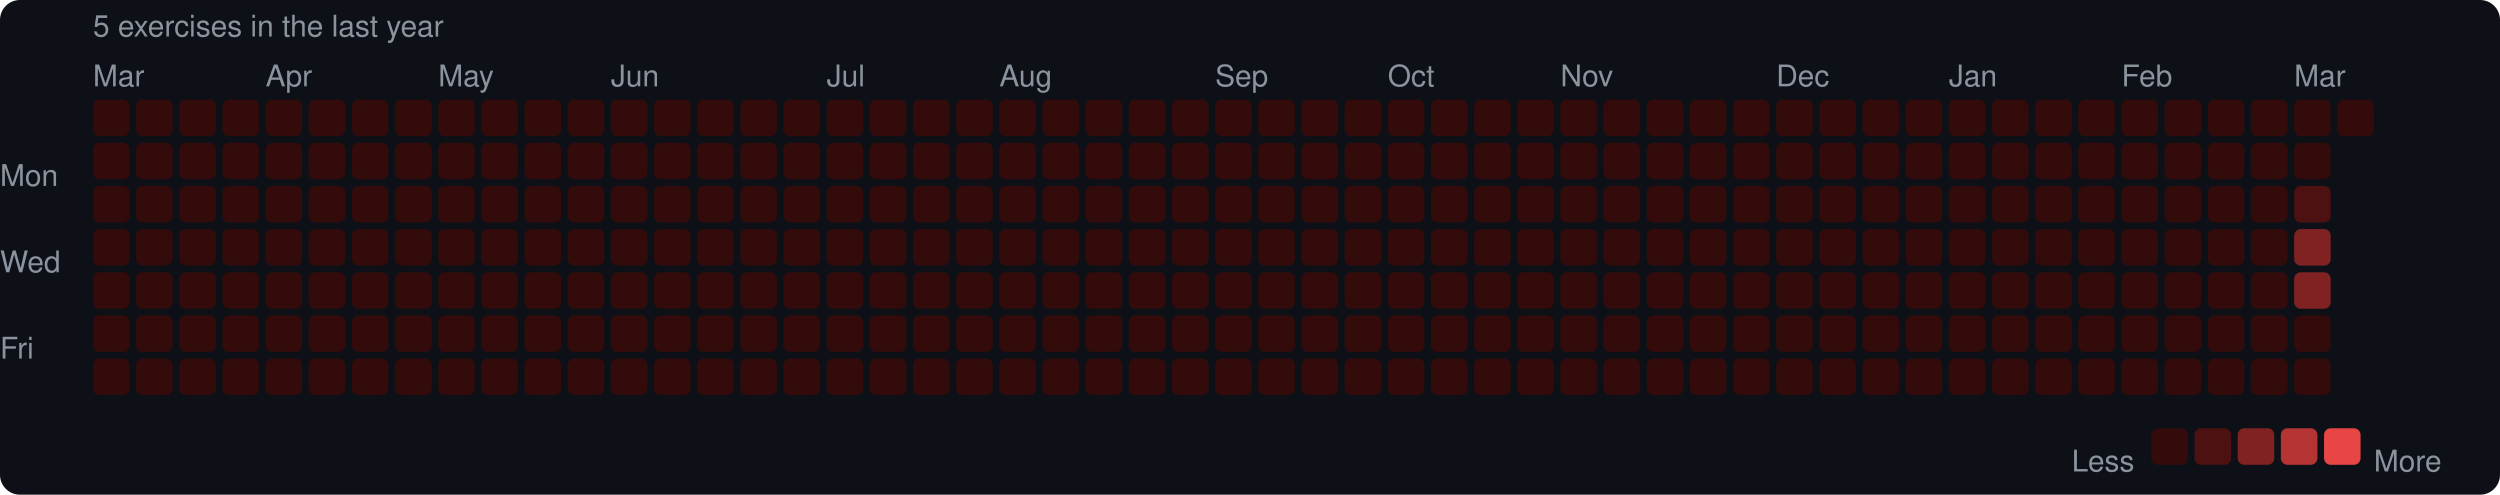
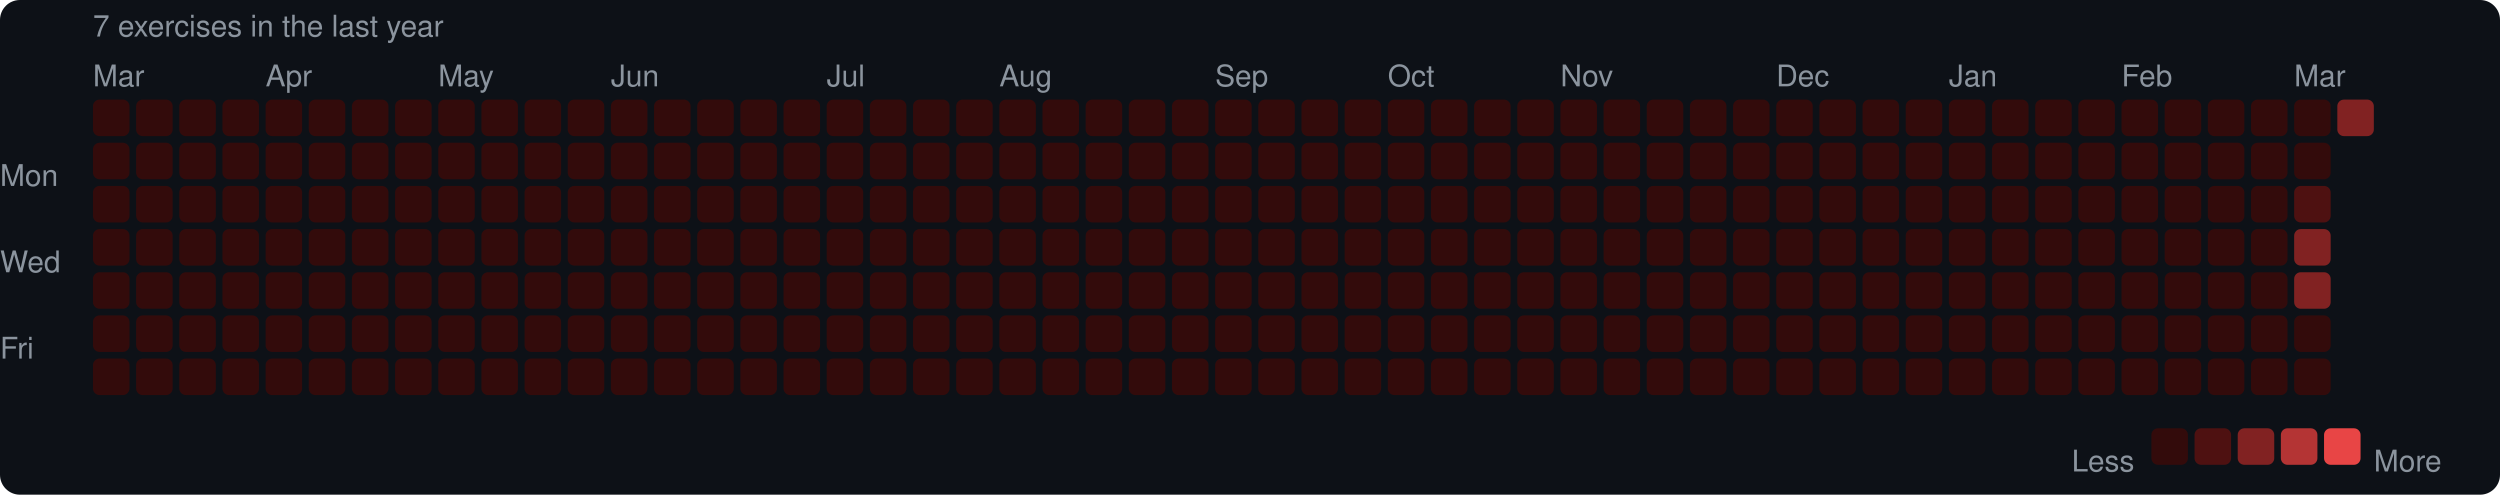
<svg xmlns="http://www.w3.org/2000/svg" width="753" height="149" viewBox="0 0 753 149">
  <rect width="753" height="149" rx="6" fill="#0d1117" />
  <style>text { font-family: -apple-system, BlinkMacSystemFont, "Segoe UI", Helvetica, Arial, sans-serif; fill: #8b949e; font-size: 9px; }</style>
-   <text x="28" y="11" font-size="9">5 exercises in the last year</text>
+   <text x="28" y="11" font-size="9">7 exercises in the last year</text>
  <text x="28" y="26">Mar</text>
  <text x="80" y="26">Apr</text>
  <text x="132" y="26">May</text>
  <text x="184" y="26">Jun</text>
  <text x="249" y="26">Jul</text>
  <text x="301" y="26">Aug</text>
  <text x="366" y="26">Sep</text>
  <text x="418" y="26">Oct</text>
  <text x="470" y="26">Nov</text>
  <text x="535" y="26">Dec</text>
  <text x="587" y="26">Jan</text>
  <text x="639" y="26">Feb</text>
  <text x="691" y="26">Mar</text>
  <text x="0" y="53" dominant-baseline="middle">Mon</text>
  <text x="0" y="79" dominant-baseline="middle">Wed</text>
  <text x="0" y="105" dominant-baseline="middle">Fri</text>
  <rect x="28" y="30" width="11" height="11" rx="2" fill="#330b0b" />
  <rect x="28" y="43" width="11" height="11" rx="2" fill="#330b0b" />
  <rect x="28" y="56" width="11" height="11" rx="2" fill="#330b0b" />
  <rect x="28" y="69" width="11" height="11" rx="2" fill="#330b0b" />
  <rect x="28" y="82" width="11" height="11" rx="2" fill="#330b0b" />
  <rect x="28" y="95" width="11" height="11" rx="2" fill="#330b0b" />
  <rect x="28" y="108" width="11" height="11" rx="2" fill="#330b0b" />
  <rect x="41" y="30" width="11" height="11" rx="2" fill="#330b0b" />
  <rect x="41" y="43" width="11" height="11" rx="2" fill="#330b0b" />
  <rect x="41" y="56" width="11" height="11" rx="2" fill="#330b0b" />
  <rect x="41" y="69" width="11" height="11" rx="2" fill="#330b0b" />
  <rect x="41" y="82" width="11" height="11" rx="2" fill="#330b0b" />
  <rect x="41" y="95" width="11" height="11" rx="2" fill="#330b0b" />
  <rect x="41" y="108" width="11" height="11" rx="2" fill="#330b0b" />
  <rect x="54" y="30" width="11" height="11" rx="2" fill="#330b0b" />
  <rect x="54" y="43" width="11" height="11" rx="2" fill="#330b0b" />
  <rect x="54" y="56" width="11" height="11" rx="2" fill="#330b0b" />
  <rect x="54" y="69" width="11" height="11" rx="2" fill="#330b0b" />
  <rect x="54" y="82" width="11" height="11" rx="2" fill="#330b0b" />
  <rect x="54" y="95" width="11" height="11" rx="2" fill="#330b0b" />
  <rect x="54" y="108" width="11" height="11" rx="2" fill="#330b0b" />
  <rect x="67" y="30" width="11" height="11" rx="2" fill="#330b0b" />
  <rect x="67" y="43" width="11" height="11" rx="2" fill="#330b0b" />
  <rect x="67" y="56" width="11" height="11" rx="2" fill="#330b0b" />
  <rect x="67" y="69" width="11" height="11" rx="2" fill="#330b0b" />
  <rect x="67" y="82" width="11" height="11" rx="2" fill="#330b0b" />
  <rect x="67" y="95" width="11" height="11" rx="2" fill="#330b0b" />
  <rect x="67" y="108" width="11" height="11" rx="2" fill="#330b0b" />
  <rect x="80" y="30" width="11" height="11" rx="2" fill="#330b0b" />
  <rect x="80" y="43" width="11" height="11" rx="2" fill="#330b0b" />
  <rect x="80" y="56" width="11" height="11" rx="2" fill="#330b0b" />
  <rect x="80" y="69" width="11" height="11" rx="2" fill="#330b0b" />
  <rect x="80" y="82" width="11" height="11" rx="2" fill="#330b0b" />
  <rect x="80" y="95" width="11" height="11" rx="2" fill="#330b0b" />
  <rect x="80" y="108" width="11" height="11" rx="2" fill="#330b0b" />
  <rect x="93" y="30" width="11" height="11" rx="2" fill="#330b0b" />
  <rect x="93" y="43" width="11" height="11" rx="2" fill="#330b0b" />
  <rect x="93" y="56" width="11" height="11" rx="2" fill="#330b0b" />
  <rect x="93" y="69" width="11" height="11" rx="2" fill="#330b0b" />
  <rect x="93" y="82" width="11" height="11" rx="2" fill="#330b0b" />
  <rect x="93" y="95" width="11" height="11" rx="2" fill="#330b0b" />
  <rect x="93" y="108" width="11" height="11" rx="2" fill="#330b0b" />
  <rect x="106" y="30" width="11" height="11" rx="2" fill="#330b0b" />
  <rect x="106" y="43" width="11" height="11" rx="2" fill="#330b0b" />
  <rect x="106" y="56" width="11" height="11" rx="2" fill="#330b0b" />
  <rect x="106" y="69" width="11" height="11" rx="2" fill="#330b0b" />
  <rect x="106" y="82" width="11" height="11" rx="2" fill="#330b0b" />
  <rect x="106" y="95" width="11" height="11" rx="2" fill="#330b0b" />
  <rect x="106" y="108" width="11" height="11" rx="2" fill="#330b0b" />
  <rect x="119" y="30" width="11" height="11" rx="2" fill="#330b0b" />
  <rect x="119" y="43" width="11" height="11" rx="2" fill="#330b0b" />
  <rect x="119" y="56" width="11" height="11" rx="2" fill="#330b0b" />
  <rect x="119" y="69" width="11" height="11" rx="2" fill="#330b0b" />
  <rect x="119" y="82" width="11" height="11" rx="2" fill="#330b0b" />
  <rect x="119" y="95" width="11" height="11" rx="2" fill="#330b0b" />
  <rect x="119" y="108" width="11" height="11" rx="2" fill="#330b0b" />
  <rect x="132" y="30" width="11" height="11" rx="2" fill="#330b0b" />
  <rect x="132" y="43" width="11" height="11" rx="2" fill="#330b0b" />
  <rect x="132" y="56" width="11" height="11" rx="2" fill="#330b0b" />
  <rect x="132" y="69" width="11" height="11" rx="2" fill="#330b0b" />
  <rect x="132" y="82" width="11" height="11" rx="2" fill="#330b0b" />
  <rect x="132" y="95" width="11" height="11" rx="2" fill="#330b0b" />
  <rect x="132" y="108" width="11" height="11" rx="2" fill="#330b0b" />
  <rect x="145" y="30" width="11" height="11" rx="2" fill="#330b0b" />
  <rect x="145" y="43" width="11" height="11" rx="2" fill="#330b0b" />
  <rect x="145" y="56" width="11" height="11" rx="2" fill="#330b0b" />
  <rect x="145" y="69" width="11" height="11" rx="2" fill="#330b0b" />
  <rect x="145" y="82" width="11" height="11" rx="2" fill="#330b0b" />
  <rect x="145" y="95" width="11" height="11" rx="2" fill="#330b0b" />
  <rect x="145" y="108" width="11" height="11" rx="2" fill="#330b0b" />
  <rect x="158" y="30" width="11" height="11" rx="2" fill="#330b0b" />
  <rect x="158" y="43" width="11" height="11" rx="2" fill="#330b0b" />
  <rect x="158" y="56" width="11" height="11" rx="2" fill="#330b0b" />
  <rect x="158" y="69" width="11" height="11" rx="2" fill="#330b0b" />
  <rect x="158" y="82" width="11" height="11" rx="2" fill="#330b0b" />
  <rect x="158" y="95" width="11" height="11" rx="2" fill="#330b0b" />
  <rect x="158" y="108" width="11" height="11" rx="2" fill="#330b0b" />
  <rect x="171" y="30" width="11" height="11" rx="2" fill="#330b0b" />
  <rect x="171" y="43" width="11" height="11" rx="2" fill="#330b0b" />
  <rect x="171" y="56" width="11" height="11" rx="2" fill="#330b0b" />
  <rect x="171" y="69" width="11" height="11" rx="2" fill="#330b0b" />
  <rect x="171" y="82" width="11" height="11" rx="2" fill="#330b0b" />
  <rect x="171" y="95" width="11" height="11" rx="2" fill="#330b0b" />
  <rect x="171" y="108" width="11" height="11" rx="2" fill="#330b0b" />
  <rect x="184" y="30" width="11" height="11" rx="2" fill="#330b0b" />
  <rect x="184" y="43" width="11" height="11" rx="2" fill="#330b0b" />
  <rect x="184" y="56" width="11" height="11" rx="2" fill="#330b0b" />
  <rect x="184" y="69" width="11" height="11" rx="2" fill="#330b0b" />
  <rect x="184" y="82" width="11" height="11" rx="2" fill="#330b0b" />
  <rect x="184" y="95" width="11" height="11" rx="2" fill="#330b0b" />
  <rect x="184" y="108" width="11" height="11" rx="2" fill="#330b0b" />
  <rect x="197" y="30" width="11" height="11" rx="2" fill="#330b0b" />
  <rect x="197" y="43" width="11" height="11" rx="2" fill="#330b0b" />
  <rect x="197" y="56" width="11" height="11" rx="2" fill="#330b0b" />
  <rect x="197" y="69" width="11" height="11" rx="2" fill="#330b0b" />
  <rect x="197" y="82" width="11" height="11" rx="2" fill="#330b0b" />
  <rect x="197" y="95" width="11" height="11" rx="2" fill="#330b0b" />
  <rect x="197" y="108" width="11" height="11" rx="2" fill="#330b0b" />
  <rect x="210" y="30" width="11" height="11" rx="2" fill="#330b0b" />
  <rect x="210" y="43" width="11" height="11" rx="2" fill="#330b0b" />
  <rect x="210" y="56" width="11" height="11" rx="2" fill="#330b0b" />
  <rect x="210" y="69" width="11" height="11" rx="2" fill="#330b0b" />
  <rect x="210" y="82" width="11" height="11" rx="2" fill="#330b0b" />
  <rect x="210" y="95" width="11" height="11" rx="2" fill="#330b0b" />
  <rect x="210" y="108" width="11" height="11" rx="2" fill="#330b0b" />
  <rect x="223" y="30" width="11" height="11" rx="2" fill="#330b0b" />
  <rect x="223" y="43" width="11" height="11" rx="2" fill="#330b0b" />
  <rect x="223" y="56" width="11" height="11" rx="2" fill="#330b0b" />
  <rect x="223" y="69" width="11" height="11" rx="2" fill="#330b0b" />
  <rect x="223" y="82" width="11" height="11" rx="2" fill="#330b0b" />
  <rect x="223" y="95" width="11" height="11" rx="2" fill="#330b0b" />
  <rect x="223" y="108" width="11" height="11" rx="2" fill="#330b0b" />
  <rect x="236" y="30" width="11" height="11" rx="2" fill="#330b0b" />
  <rect x="236" y="43" width="11" height="11" rx="2" fill="#330b0b" />
  <rect x="236" y="56" width="11" height="11" rx="2" fill="#330b0b" />
  <rect x="236" y="69" width="11" height="11" rx="2" fill="#330b0b" />
  <rect x="236" y="82" width="11" height="11" rx="2" fill="#330b0b" />
  <rect x="236" y="95" width="11" height="11" rx="2" fill="#330b0b" />
  <rect x="236" y="108" width="11" height="11" rx="2" fill="#330b0b" />
  <rect x="249" y="30" width="11" height="11" rx="2" fill="#330b0b" />
  <rect x="249" y="43" width="11" height="11" rx="2" fill="#330b0b" />
  <rect x="249" y="56" width="11" height="11" rx="2" fill="#330b0b" />
  <rect x="249" y="69" width="11" height="11" rx="2" fill="#330b0b" />
  <rect x="249" y="82" width="11" height="11" rx="2" fill="#330b0b" />
  <rect x="249" y="95" width="11" height="11" rx="2" fill="#330b0b" />
  <rect x="249" y="108" width="11" height="11" rx="2" fill="#330b0b" />
  <rect x="262" y="30" width="11" height="11" rx="2" fill="#330b0b" />
  <rect x="262" y="43" width="11" height="11" rx="2" fill="#330b0b" />
  <rect x="262" y="56" width="11" height="11" rx="2" fill="#330b0b" />
  <rect x="262" y="69" width="11" height="11" rx="2" fill="#330b0b" />
  <rect x="262" y="82" width="11" height="11" rx="2" fill="#330b0b" />
  <rect x="262" y="95" width="11" height="11" rx="2" fill="#330b0b" />
  <rect x="262" y="108" width="11" height="11" rx="2" fill="#330b0b" />
  <rect x="275" y="30" width="11" height="11" rx="2" fill="#330b0b" />
  <rect x="275" y="43" width="11" height="11" rx="2" fill="#330b0b" />
  <rect x="275" y="56" width="11" height="11" rx="2" fill="#330b0b" />
  <rect x="275" y="69" width="11" height="11" rx="2" fill="#330b0b" />
  <rect x="275" y="82" width="11" height="11" rx="2" fill="#330b0b" />
  <rect x="275" y="95" width="11" height="11" rx="2" fill="#330b0b" />
  <rect x="275" y="108" width="11" height="11" rx="2" fill="#330b0b" />
  <rect x="288" y="30" width="11" height="11" rx="2" fill="#330b0b" />
  <rect x="288" y="43" width="11" height="11" rx="2" fill="#330b0b" />
  <rect x="288" y="56" width="11" height="11" rx="2" fill="#330b0b" />
  <rect x="288" y="69" width="11" height="11" rx="2" fill="#330b0b" />
  <rect x="288" y="82" width="11" height="11" rx="2" fill="#330b0b" />
  <rect x="288" y="95" width="11" height="11" rx="2" fill="#330b0b" />
  <rect x="288" y="108" width="11" height="11" rx="2" fill="#330b0b" />
  <rect x="301" y="30" width="11" height="11" rx="2" fill="#330b0b" />
  <rect x="301" y="43" width="11" height="11" rx="2" fill="#330b0b" />
  <rect x="301" y="56" width="11" height="11" rx="2" fill="#330b0b" />
  <rect x="301" y="69" width="11" height="11" rx="2" fill="#330b0b" />
  <rect x="301" y="82" width="11" height="11" rx="2" fill="#330b0b" />
  <rect x="301" y="95" width="11" height="11" rx="2" fill="#330b0b" />
  <rect x="301" y="108" width="11" height="11" rx="2" fill="#330b0b" />
  <rect x="314" y="30" width="11" height="11" rx="2" fill="#330b0b" />
  <rect x="314" y="43" width="11" height="11" rx="2" fill="#330b0b" />
  <rect x="314" y="56" width="11" height="11" rx="2" fill="#330b0b" />
  <rect x="314" y="69" width="11" height="11" rx="2" fill="#330b0b" />
  <rect x="314" y="82" width="11" height="11" rx="2" fill="#330b0b" />
  <rect x="314" y="95" width="11" height="11" rx="2" fill="#330b0b" />
  <rect x="314" y="108" width="11" height="11" rx="2" fill="#330b0b" />
  <rect x="327" y="30" width="11" height="11" rx="2" fill="#330b0b" />
  <rect x="327" y="43" width="11" height="11" rx="2" fill="#330b0b" />
  <rect x="327" y="56" width="11" height="11" rx="2" fill="#330b0b" />
  <rect x="327" y="69" width="11" height="11" rx="2" fill="#330b0b" />
  <rect x="327" y="82" width="11" height="11" rx="2" fill="#330b0b" />
  <rect x="327" y="95" width="11" height="11" rx="2" fill="#330b0b" />
  <rect x="327" y="108" width="11" height="11" rx="2" fill="#330b0b" />
  <rect x="340" y="30" width="11" height="11" rx="2" fill="#330b0b" />
  <rect x="340" y="43" width="11" height="11" rx="2" fill="#330b0b" />
  <rect x="340" y="56" width="11" height="11" rx="2" fill="#330b0b" />
  <rect x="340" y="69" width="11" height="11" rx="2" fill="#330b0b" />
  <rect x="340" y="82" width="11" height="11" rx="2" fill="#330b0b" />
  <rect x="340" y="95" width="11" height="11" rx="2" fill="#330b0b" />
  <rect x="340" y="108" width="11" height="11" rx="2" fill="#330b0b" />
  <rect x="353" y="30" width="11" height="11" rx="2" fill="#330b0b" />
  <rect x="353" y="43" width="11" height="11" rx="2" fill="#330b0b" />
  <rect x="353" y="56" width="11" height="11" rx="2" fill="#330b0b" />
  <rect x="353" y="69" width="11" height="11" rx="2" fill="#330b0b" />
  <rect x="353" y="82" width="11" height="11" rx="2" fill="#330b0b" />
  <rect x="353" y="95" width="11" height="11" rx="2" fill="#330b0b" />
  <rect x="353" y="108" width="11" height="11" rx="2" fill="#330b0b" />
  <rect x="366" y="30" width="11" height="11" rx="2" fill="#330b0b" />
  <rect x="366" y="43" width="11" height="11" rx="2" fill="#330b0b" />
  <rect x="366" y="56" width="11" height="11" rx="2" fill="#330b0b" />
  <rect x="366" y="69" width="11" height="11" rx="2" fill="#330b0b" />
  <rect x="366" y="82" width="11" height="11" rx="2" fill="#330b0b" />
  <rect x="366" y="95" width="11" height="11" rx="2" fill="#330b0b" />
  <rect x="366" y="108" width="11" height="11" rx="2" fill="#330b0b" />
  <rect x="379" y="30" width="11" height="11" rx="2" fill="#330b0b" />
  <rect x="379" y="43" width="11" height="11" rx="2" fill="#330b0b" />
  <rect x="379" y="56" width="11" height="11" rx="2" fill="#330b0b" />
  <rect x="379" y="69" width="11" height="11" rx="2" fill="#330b0b" />
  <rect x="379" y="82" width="11" height="11" rx="2" fill="#330b0b" />
  <rect x="379" y="95" width="11" height="11" rx="2" fill="#330b0b" />
  <rect x="379" y="108" width="11" height="11" rx="2" fill="#330b0b" />
  <rect x="392" y="30" width="11" height="11" rx="2" fill="#330b0b" />
  <rect x="392" y="43" width="11" height="11" rx="2" fill="#330b0b" />
  <rect x="392" y="56" width="11" height="11" rx="2" fill="#330b0b" />
  <rect x="392" y="69" width="11" height="11" rx="2" fill="#330b0b" />
  <rect x="392" y="82" width="11" height="11" rx="2" fill="#330b0b" />
  <rect x="392" y="95" width="11" height="11" rx="2" fill="#330b0b" />
  <rect x="392" y="108" width="11" height="11" rx="2" fill="#330b0b" />
  <rect x="405" y="30" width="11" height="11" rx="2" fill="#330b0b" />
  <rect x="405" y="43" width="11" height="11" rx="2" fill="#330b0b" />
  <rect x="405" y="56" width="11" height="11" rx="2" fill="#330b0b" />
  <rect x="405" y="69" width="11" height="11" rx="2" fill="#330b0b" />
  <rect x="405" y="82" width="11" height="11" rx="2" fill="#330b0b" />
  <rect x="405" y="95" width="11" height="11" rx="2" fill="#330b0b" />
  <rect x="405" y="108" width="11" height="11" rx="2" fill="#330b0b" />
  <rect x="418" y="30" width="11" height="11" rx="2" fill="#330b0b" />
  <rect x="418" y="43" width="11" height="11" rx="2" fill="#330b0b" />
  <rect x="418" y="56" width="11" height="11" rx="2" fill="#330b0b" />
  <rect x="418" y="69" width="11" height="11" rx="2" fill="#330b0b" />
  <rect x="418" y="82" width="11" height="11" rx="2" fill="#330b0b" />
  <rect x="418" y="95" width="11" height="11" rx="2" fill="#330b0b" />
  <rect x="418" y="108" width="11" height="11" rx="2" fill="#330b0b" />
  <rect x="431" y="30" width="11" height="11" rx="2" fill="#330b0b" />
  <rect x="431" y="43" width="11" height="11" rx="2" fill="#330b0b" />
  <rect x="431" y="56" width="11" height="11" rx="2" fill="#330b0b" />
  <rect x="431" y="69" width="11" height="11" rx="2" fill="#330b0b" />
  <rect x="431" y="82" width="11" height="11" rx="2" fill="#330b0b" />
  <rect x="431" y="95" width="11" height="11" rx="2" fill="#330b0b" />
  <rect x="431" y="108" width="11" height="11" rx="2" fill="#330b0b" />
  <rect x="444" y="30" width="11" height="11" rx="2" fill="#330b0b" />
  <rect x="444" y="43" width="11" height="11" rx="2" fill="#330b0b" />
  <rect x="444" y="56" width="11" height="11" rx="2" fill="#330b0b" />
  <rect x="444" y="69" width="11" height="11" rx="2" fill="#330b0b" />
  <rect x="444" y="82" width="11" height="11" rx="2" fill="#330b0b" />
  <rect x="444" y="95" width="11" height="11" rx="2" fill="#330b0b" />
  <rect x="444" y="108" width="11" height="11" rx="2" fill="#330b0b" />
  <rect x="457" y="30" width="11" height="11" rx="2" fill="#330b0b" />
  <rect x="457" y="43" width="11" height="11" rx="2" fill="#330b0b" />
  <rect x="457" y="56" width="11" height="11" rx="2" fill="#330b0b" />
  <rect x="457" y="69" width="11" height="11" rx="2" fill="#330b0b" />
  <rect x="457" y="82" width="11" height="11" rx="2" fill="#330b0b" />
  <rect x="457" y="95" width="11" height="11" rx="2" fill="#330b0b" />
  <rect x="457" y="108" width="11" height="11" rx="2" fill="#330b0b" />
  <rect x="470" y="30" width="11" height="11" rx="2" fill="#330b0b" />
  <rect x="470" y="43" width="11" height="11" rx="2" fill="#330b0b" />
  <rect x="470" y="56" width="11" height="11" rx="2" fill="#330b0b" />
  <rect x="470" y="69" width="11" height="11" rx="2" fill="#330b0b" />
  <rect x="470" y="82" width="11" height="11" rx="2" fill="#330b0b" />
  <rect x="470" y="95" width="11" height="11" rx="2" fill="#330b0b" />
  <rect x="470" y="108" width="11" height="11" rx="2" fill="#330b0b" />
  <rect x="483" y="30" width="11" height="11" rx="2" fill="#330b0b" />
  <rect x="483" y="43" width="11" height="11" rx="2" fill="#330b0b" />
  <rect x="483" y="56" width="11" height="11" rx="2" fill="#330b0b" />
  <rect x="483" y="69" width="11" height="11" rx="2" fill="#330b0b" />
  <rect x="483" y="82" width="11" height="11" rx="2" fill="#330b0b" />
  <rect x="483" y="95" width="11" height="11" rx="2" fill="#330b0b" />
  <rect x="483" y="108" width="11" height="11" rx="2" fill="#330b0b" />
  <rect x="496" y="30" width="11" height="11" rx="2" fill="#330b0b" />
  <rect x="496" y="43" width="11" height="11" rx="2" fill="#330b0b" />
  <rect x="496" y="56" width="11" height="11" rx="2" fill="#330b0b" />
  <rect x="496" y="69" width="11" height="11" rx="2" fill="#330b0b" />
  <rect x="496" y="82" width="11" height="11" rx="2" fill="#330b0b" />
  <rect x="496" y="95" width="11" height="11" rx="2" fill="#330b0b" />
  <rect x="496" y="108" width="11" height="11" rx="2" fill="#330b0b" />
  <rect x="509" y="30" width="11" height="11" rx="2" fill="#330b0b" />
  <rect x="509" y="43" width="11" height="11" rx="2" fill="#330b0b" />
  <rect x="509" y="56" width="11" height="11" rx="2" fill="#330b0b" />
  <rect x="509" y="69" width="11" height="11" rx="2" fill="#330b0b" />
  <rect x="509" y="82" width="11" height="11" rx="2" fill="#330b0b" />
  <rect x="509" y="95" width="11" height="11" rx="2" fill="#330b0b" />
  <rect x="509" y="108" width="11" height="11" rx="2" fill="#330b0b" />
  <rect x="522" y="30" width="11" height="11" rx="2" fill="#330b0b" />
  <rect x="522" y="43" width="11" height="11" rx="2" fill="#330b0b" />
  <rect x="522" y="56" width="11" height="11" rx="2" fill="#330b0b" />
  <rect x="522" y="69" width="11" height="11" rx="2" fill="#330b0b" />
  <rect x="522" y="82" width="11" height="11" rx="2" fill="#330b0b" />
  <rect x="522" y="95" width="11" height="11" rx="2" fill="#330b0b" />
  <rect x="522" y="108" width="11" height="11" rx="2" fill="#330b0b" />
  <rect x="535" y="30" width="11" height="11" rx="2" fill="#330b0b" />
  <rect x="535" y="43" width="11" height="11" rx="2" fill="#330b0b" />
  <rect x="535" y="56" width="11" height="11" rx="2" fill="#330b0b" />
  <rect x="535" y="69" width="11" height="11" rx="2" fill="#330b0b" />
  <rect x="535" y="82" width="11" height="11" rx="2" fill="#330b0b" />
  <rect x="535" y="95" width="11" height="11" rx="2" fill="#330b0b" />
  <rect x="535" y="108" width="11" height="11" rx="2" fill="#330b0b" />
  <rect x="548" y="30" width="11" height="11" rx="2" fill="#330b0b" />
  <rect x="548" y="43" width="11" height="11" rx="2" fill="#330b0b" />
  <rect x="548" y="56" width="11" height="11" rx="2" fill="#330b0b" />
  <rect x="548" y="69" width="11" height="11" rx="2" fill="#330b0b" />
  <rect x="548" y="82" width="11" height="11" rx="2" fill="#330b0b" />
  <rect x="548" y="95" width="11" height="11" rx="2" fill="#330b0b" />
  <rect x="548" y="108" width="11" height="11" rx="2" fill="#330b0b" />
  <rect x="561" y="30" width="11" height="11" rx="2" fill="#330b0b" />
  <rect x="561" y="43" width="11" height="11" rx="2" fill="#330b0b" />
  <rect x="561" y="56" width="11" height="11" rx="2" fill="#330b0b" />
  <rect x="561" y="69" width="11" height="11" rx="2" fill="#330b0b" />
  <rect x="561" y="82" width="11" height="11" rx="2" fill="#330b0b" />
  <rect x="561" y="95" width="11" height="11" rx="2" fill="#330b0b" />
  <rect x="561" y="108" width="11" height="11" rx="2" fill="#330b0b" />
  <rect x="574" y="30" width="11" height="11" rx="2" fill="#330b0b" />
  <rect x="574" y="43" width="11" height="11" rx="2" fill="#330b0b" />
  <rect x="574" y="56" width="11" height="11" rx="2" fill="#330b0b" />
  <rect x="574" y="69" width="11" height="11" rx="2" fill="#330b0b" />
  <rect x="574" y="82" width="11" height="11" rx="2" fill="#330b0b" />
  <rect x="574" y="95" width="11" height="11" rx="2" fill="#330b0b" />
  <rect x="574" y="108" width="11" height="11" rx="2" fill="#330b0b" />
  <rect x="587" y="30" width="11" height="11" rx="2" fill="#330b0b" />
  <rect x="587" y="43" width="11" height="11" rx="2" fill="#330b0b" />
  <rect x="587" y="56" width="11" height="11" rx="2" fill="#330b0b" />
  <rect x="587" y="69" width="11" height="11" rx="2" fill="#330b0b" />
  <rect x="587" y="82" width="11" height="11" rx="2" fill="#330b0b" />
  <rect x="587" y="95" width="11" height="11" rx="2" fill="#330b0b" />
  <rect x="587" y="108" width="11" height="11" rx="2" fill="#330b0b" />
  <rect x="600" y="30" width="11" height="11" rx="2" fill="#330b0b" />
  <rect x="600" y="43" width="11" height="11" rx="2" fill="#330b0b" />
  <rect x="600" y="56" width="11" height="11" rx="2" fill="#330b0b" />
  <rect x="600" y="69" width="11" height="11" rx="2" fill="#330b0b" />
  <rect x="600" y="82" width="11" height="11" rx="2" fill="#330b0b" />
  <rect x="600" y="95" width="11" height="11" rx="2" fill="#330b0b" />
  <rect x="600" y="108" width="11" height="11" rx="2" fill="#330b0b" />
  <rect x="613" y="30" width="11" height="11" rx="2" fill="#330b0b" />
  <rect x="613" y="43" width="11" height="11" rx="2" fill="#330b0b" />
  <rect x="613" y="56" width="11" height="11" rx="2" fill="#330b0b" />
  <rect x="613" y="69" width="11" height="11" rx="2" fill="#330b0b" />
  <rect x="613" y="82" width="11" height="11" rx="2" fill="#330b0b" />
  <rect x="613" y="95" width="11" height="11" rx="2" fill="#330b0b" />
  <rect x="613" y="108" width="11" height="11" rx="2" fill="#330b0b" />
  <rect x="626" y="30" width="11" height="11" rx="2" fill="#330b0b" />
  <rect x="626" y="43" width="11" height="11" rx="2" fill="#330b0b" />
  <rect x="626" y="56" width="11" height="11" rx="2" fill="#330b0b" />
  <rect x="626" y="69" width="11" height="11" rx="2" fill="#330b0b" />
  <rect x="626" y="82" width="11" height="11" rx="2" fill="#330b0b" />
  <rect x="626" y="95" width="11" height="11" rx="2" fill="#330b0b" />
  <rect x="626" y="108" width="11" height="11" rx="2" fill="#330b0b" />
  <rect x="639" y="30" width="11" height="11" rx="2" fill="#330b0b" />
  <rect x="639" y="43" width="11" height="11" rx="2" fill="#330b0b" />
  <rect x="639" y="56" width="11" height="11" rx="2" fill="#330b0b" />
  <rect x="639" y="69" width="11" height="11" rx="2" fill="#330b0b" />
  <rect x="639" y="82" width="11" height="11" rx="2" fill="#330b0b" />
  <rect x="639" y="95" width="11" height="11" rx="2" fill="#330b0b" />
  <rect x="639" y="108" width="11" height="11" rx="2" fill="#330b0b" />
  <rect x="652" y="30" width="11" height="11" rx="2" fill="#330b0b" />
  <rect x="652" y="43" width="11" height="11" rx="2" fill="#330b0b" />
  <rect x="652" y="56" width="11" height="11" rx="2" fill="#330b0b" />
  <rect x="652" y="69" width="11" height="11" rx="2" fill="#330b0b" />
  <rect x="652" y="82" width="11" height="11" rx="2" fill="#330b0b" />
  <rect x="652" y="95" width="11" height="11" rx="2" fill="#330b0b" />
  <rect x="652" y="108" width="11" height="11" rx="2" fill="#330b0b" />
  <rect x="665" y="30" width="11" height="11" rx="2" fill="#330b0b" />
  <rect x="665" y="43" width="11" height="11" rx="2" fill="#330b0b" />
  <rect x="665" y="56" width="11" height="11" rx="2" fill="#330b0b" />
  <rect x="665" y="69" width="11" height="11" rx="2" fill="#330b0b" />
  <rect x="665" y="82" width="11" height="11" rx="2" fill="#330b0b" />
  <rect x="665" y="95" width="11" height="11" rx="2" fill="#330b0b" />
  <rect x="665" y="108" width="11" height="11" rx="2" fill="#330b0b" />
  <rect x="678" y="30" width="11" height="11" rx="2" fill="#330b0b" />
  <rect x="678" y="43" width="11" height="11" rx="2" fill="#330b0b" />
  <rect x="678" y="56" width="11" height="11" rx="2" fill="#330b0b" />
  <rect x="678" y="69" width="11" height="11" rx="2" fill="#330b0b" />
  <rect x="678" y="82" width="11" height="11" rx="2" fill="#330b0b" />
  <rect x="678" y="95" width="11" height="11" rx="2" fill="#330b0b" />
  <rect x="678" y="108" width="11" height="11" rx="2" fill="#330b0b" />
  <rect x="691" y="30" width="11" height="11" rx="2" fill="#330b0b" />
  <rect x="691" y="43" width="11" height="11" rx="2" fill="#330b0b" />
  <rect x="691" y="56" width="11" height="11" rx="2" fill="#4e1111" />
  <rect x="691" y="69" width="11" height="11" rx="2" fill="#812222" />
  <rect x="691" y="82" width="11" height="11" rx="2" fill="#812222" />
  <rect x="691" y="95" width="11" height="11" rx="2" fill="#330b0b" />
  <rect x="691" y="108" width="11" height="11" rx="2" fill="#330b0b" />
-   <rect x="704" y="30" width="11" height="11" rx="2" fill="#330b0b" />
+   <rect x="704" y="30" width="11" height="11" rx="2" fill="#812222" />
  <text x="624" y="139" dominant-baseline="middle">Less</text>
  <rect x="648" y="129" width="11" height="11" rx="2" fill="#330b0b" />
  <rect x="661" y="129" width="11" height="11" rx="2" fill="#4e1111" />
  <rect x="674" y="129" width="11" height="11" rx="2" fill="#812222" />
  <rect x="687" y="129" width="11" height="11" rx="2" fill="#b43434" />
  <rect x="700" y="129" width="11" height="11" rx="2" fill="#e84545" />
  <text x="715" y="139" dominant-baseline="middle">More</text>
</svg>
